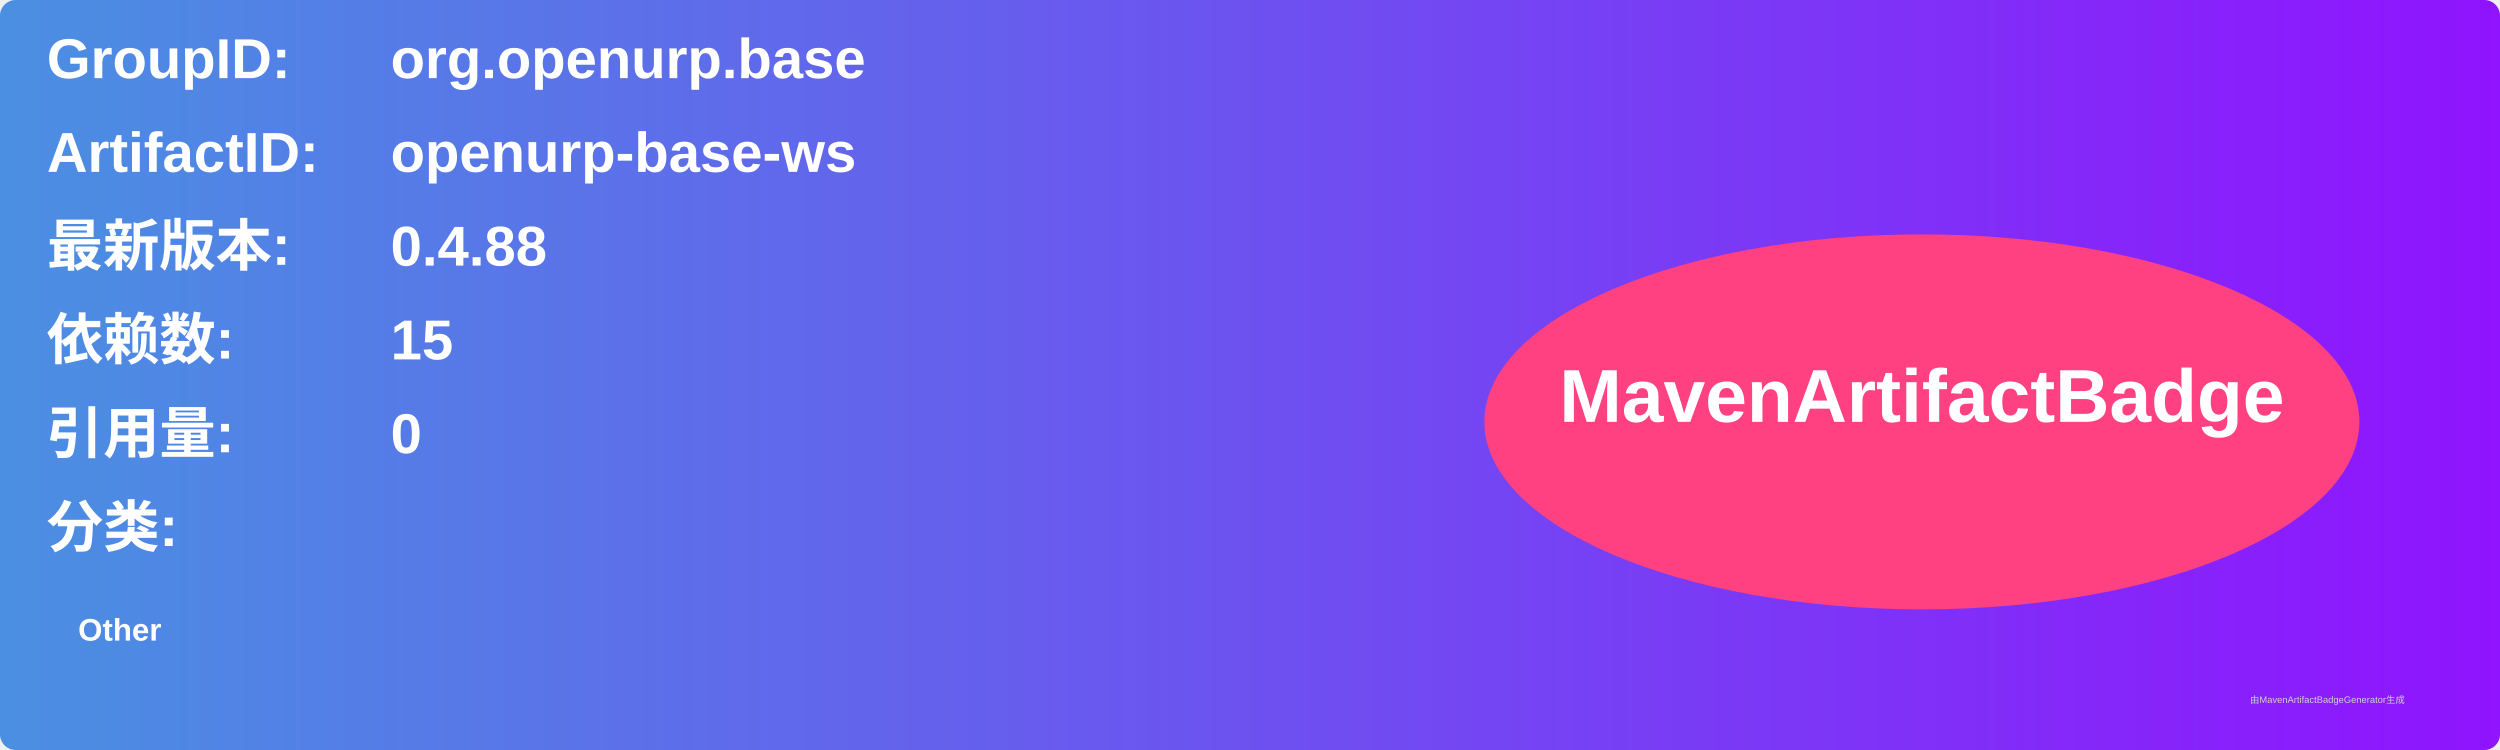
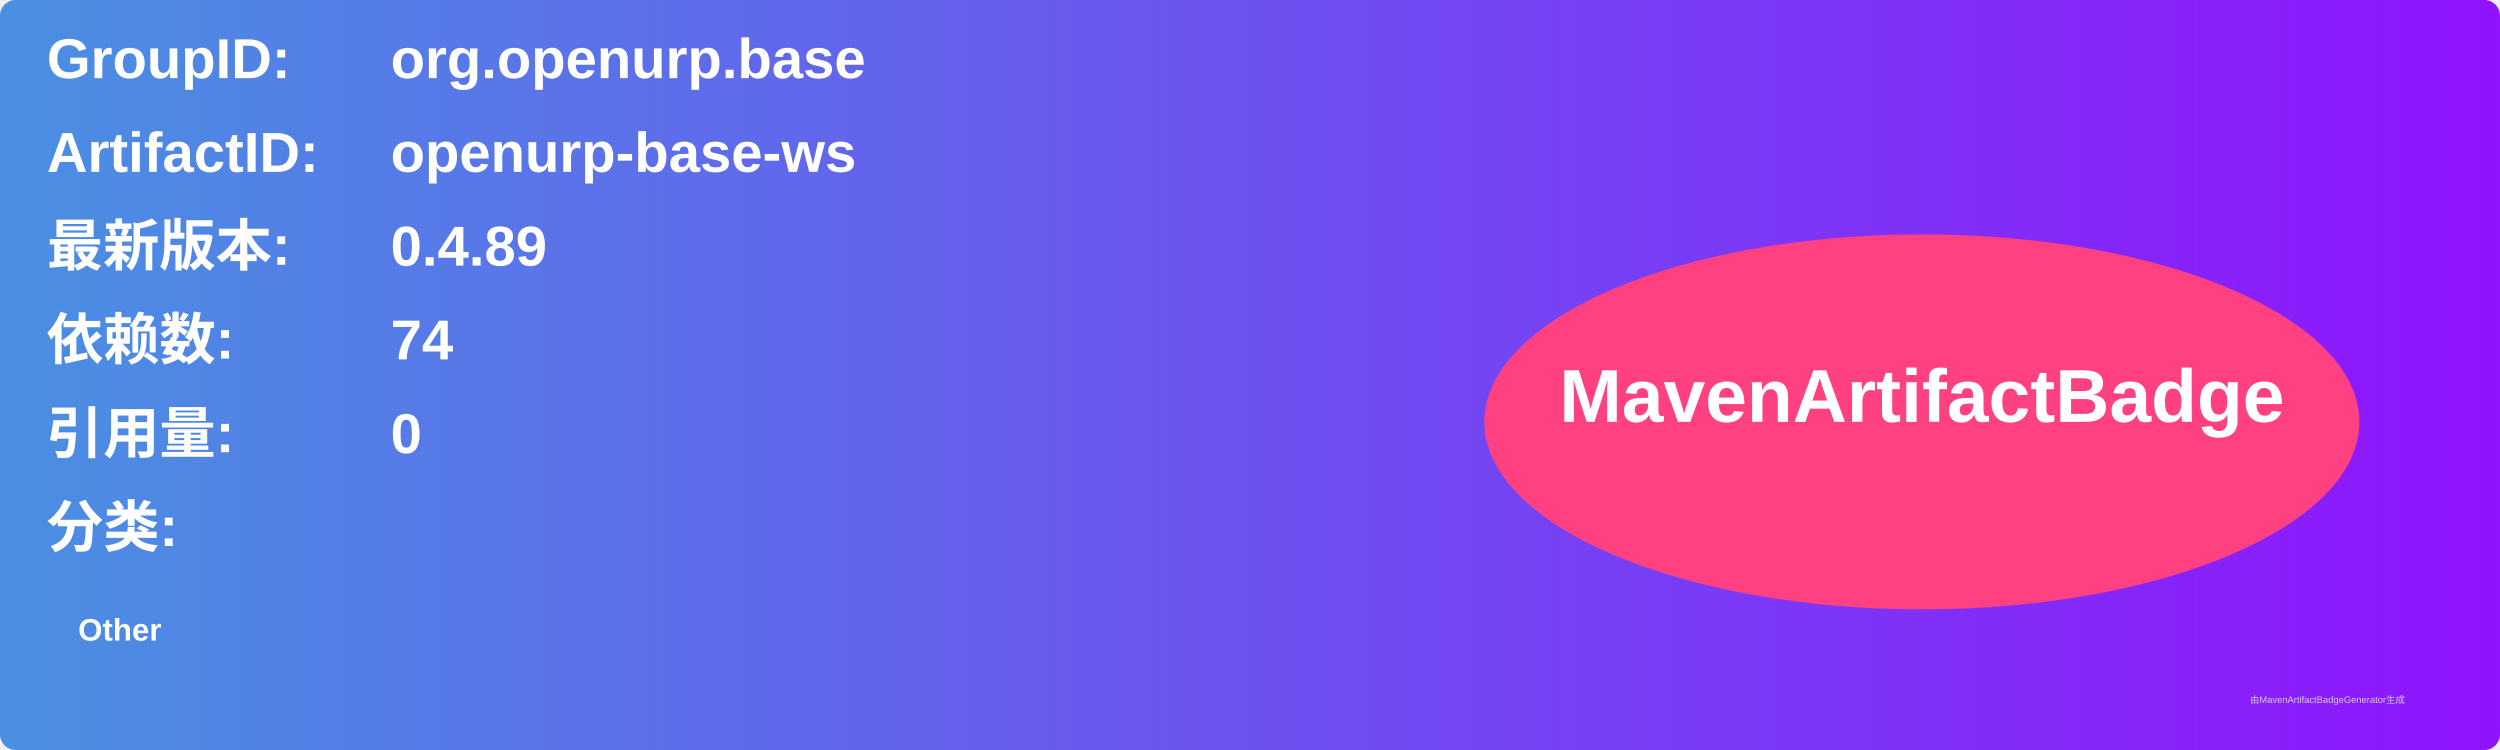
<svg xmlns="http://www.w3.org/2000/svg" width="800" height="240" viewBox="0 0 800 240">
  <linearGradient id="grad" x1="0%" y1="0%" x2="100%" y2="0%">
    <stop offset="0%" stop-color="#4a90e2" />
    <stop offset="100%" stop-color="#9013fe" />
  </linearGradient>
  <rect width="100%" height="100%" rx="5" ry="5" fill="url(#grad)" />
  <g transform="translate(15, 15)">
    <text x="0" y="10" font-family="Arial" font-size="18" fill="white" font-weight="bold" width="260">GroupID:</text>
    <text x="110" y="10" font-family="Arial" font-size="18" fill="white" font-weight="bold" width="460">org.openurp.base</text>
    <text x="0" y="40" font-family="Arial" font-size="18" fill="white" font-weight="bold" width="260">ArtifactID:</text>
    <text x="110" y="40" font-family="Arial" font-size="18" fill="white" font-weight="bold" width="460">openurp-base-ws</text>
    <text x="0" y="70" font-family="Arial" font-size="18" fill="white" font-weight="bold">最新版本:</text>
    <text x="110" y="70" font-family="Arial" font-size="18" fill="white" font-weight="bold">
-       <tspan font-weight="bold">0.4.88</tspan>
+       <tspan font-weight="bold">0.4.89</tspan>
    </text>
    <text x="0" y="100" font-family="Arial" font-size="18" fill="white" font-weight="bold">依赖数: </text>
    <text x="110" y="100" font-family="Arial" font-size="18" fill="white">
-       <tspan font-weight="bold">15</tspan>
+       <tspan font-weight="bold">74</tspan>
    </text>
    <text x="0" y="130" font-family="Arial" font-size="18" fill="white" font-weight="bold">引用量: </text>
    <text x="110" y="130" font-family="Arial" font-size="18" fill="white">
      <tspan font-weight="bold">0</tspan>
    </text>
    <text x="0" y="160" font-family="Arial" font-size="18" fill="white" font-weight="bold">分类:</text>
    <text x="10" y="190" font-family="Arial" font-size="10" fill="white">
      <tspan font-weight="bold">Other</tspan>
    </text>
    <ellipse cx="600" cy="120" rx="140" ry="60" fill="#ff4081" />
    <text x="600" y="120" text-anchor="middle" font-family="Arial" font-size="24" fill="white" font-weight="bold">MavenArtifactBadge</text>
  </g>
  <text x="720" y="225" font-family="Arial" font-size="3" fill="#d0d0d0">由MavenArtifactBadgeGenerator生成</text>
</svg>
